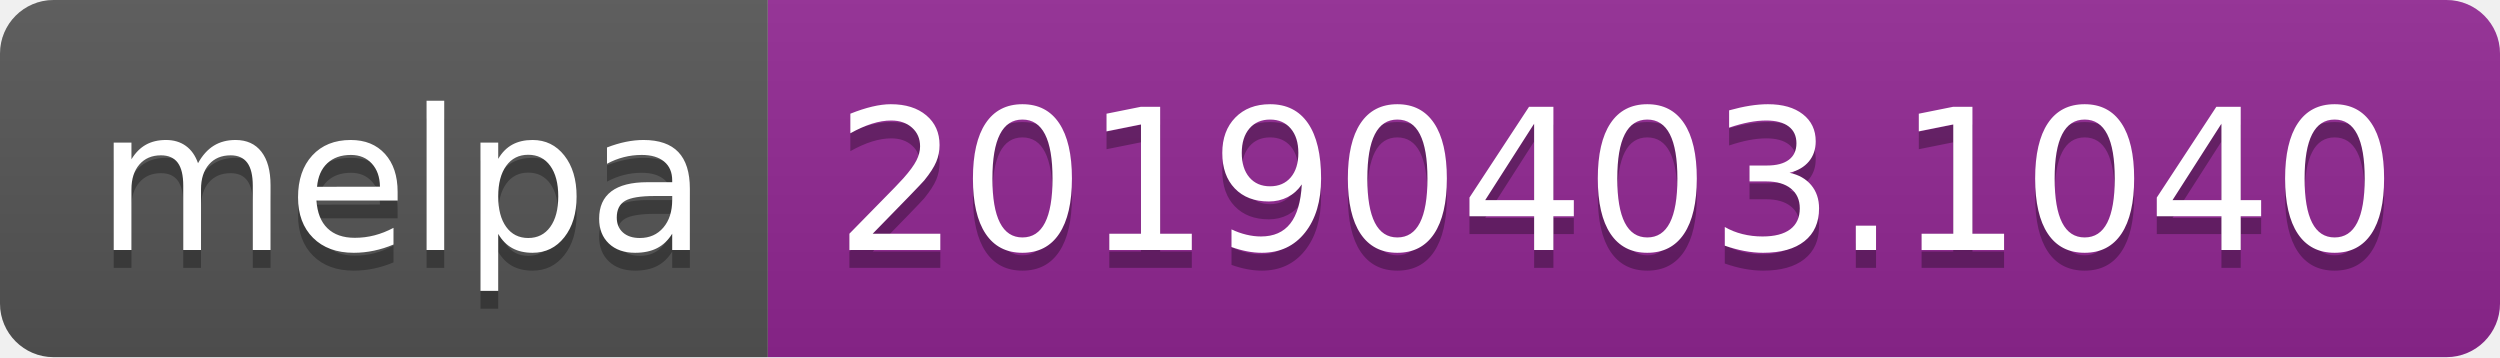
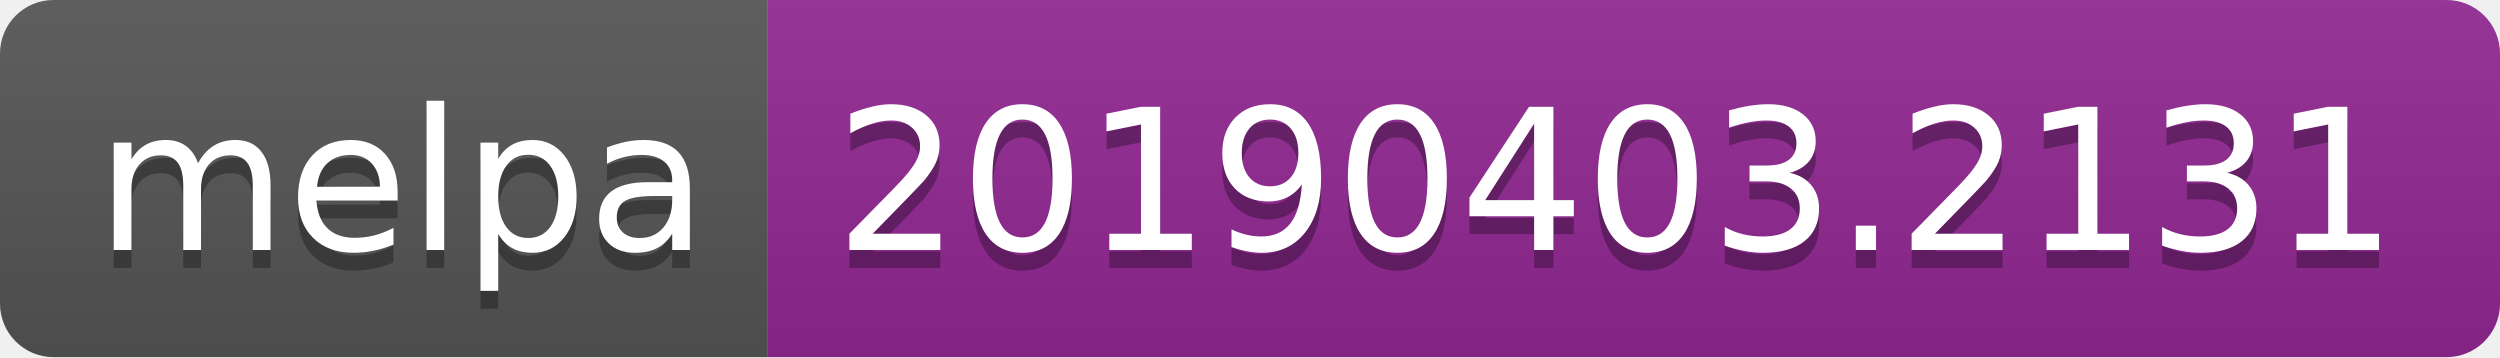
<svg xmlns="http://www.w3.org/2000/svg" width="140" height="20">
  <linearGradient id="b" x2="0" y2="100%">
    <stop offset="0" stop-color="#bbb" stop-opacity=".1" />
    <stop offset="1" stop-opacity=".1" />
  </linearGradient>
  <clipPath id="a">
    <rect width="140" height="20" rx="3" fill="#fff" />
  </clipPath>
  <g clip-path="url(#a)">
    <path fill="#555" d="M0 0h43v20H0z" />
    <path fill="#922793" d="M43 0h97v20H43z" />
    <path fill="url(#b)" d="M0 0h140v20H0z" />
  </g>
  <g fill="#fff" text-anchor="middle" font-family="DejaVu Sans,Verdana,Geneva,sans-serif" font-size="110">
    <text x="225" y="150" fill="#010101" fill-opacity=".3" transform="scale(.1)" textLength="330">melpa</text>
    <text x="225" y="140" transform="scale(.1)" textLength="330">melpa</text>
-     <text x="905" y="150" fill="#010101" fill-opacity=".3" transform="scale(.1)" textLength="870">20190403.1040</text>
-     <text x="905" y="140" transform="scale(.1)" textLength="870">20190403.1040</text>
+     <text x="905" y="150" fill="#010101" fill-opacity=".3" transform="scale(.1)" textLength="870">20190403.2131</text>
+     <text x="905" y="140" transform="scale(.1)" textLength="870">20190403.2131</text>
  </g>
</svg>
